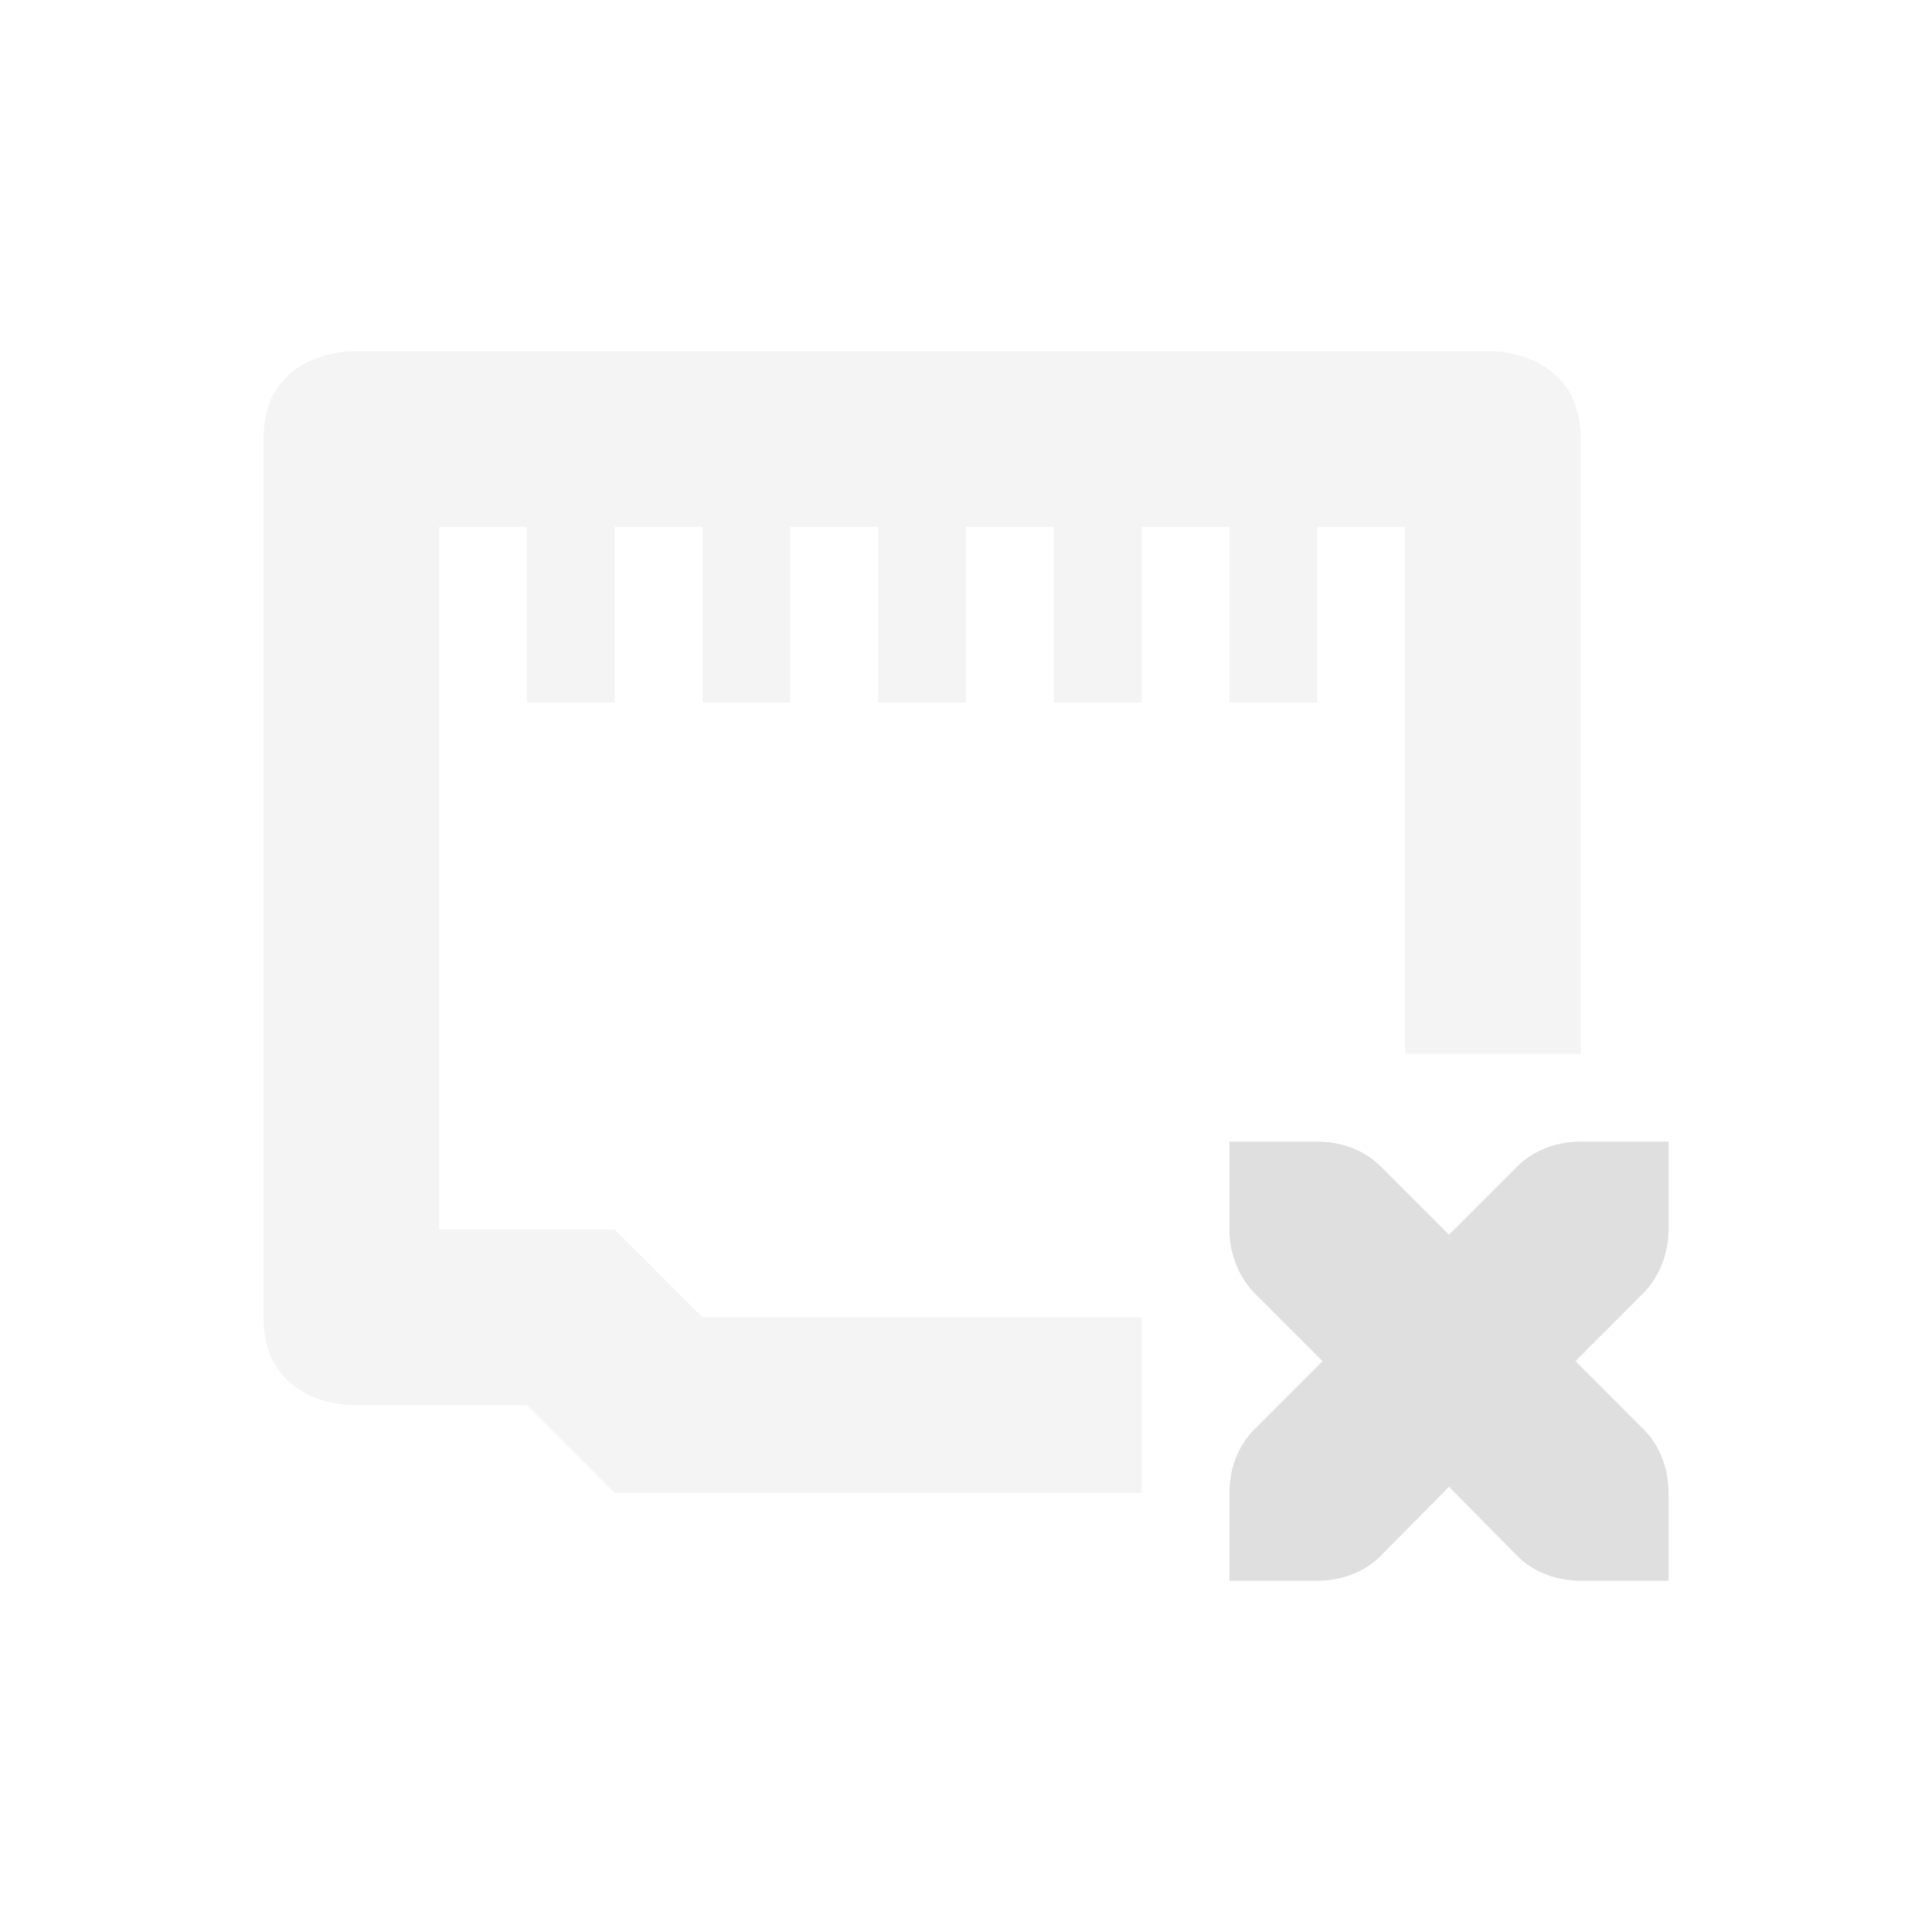
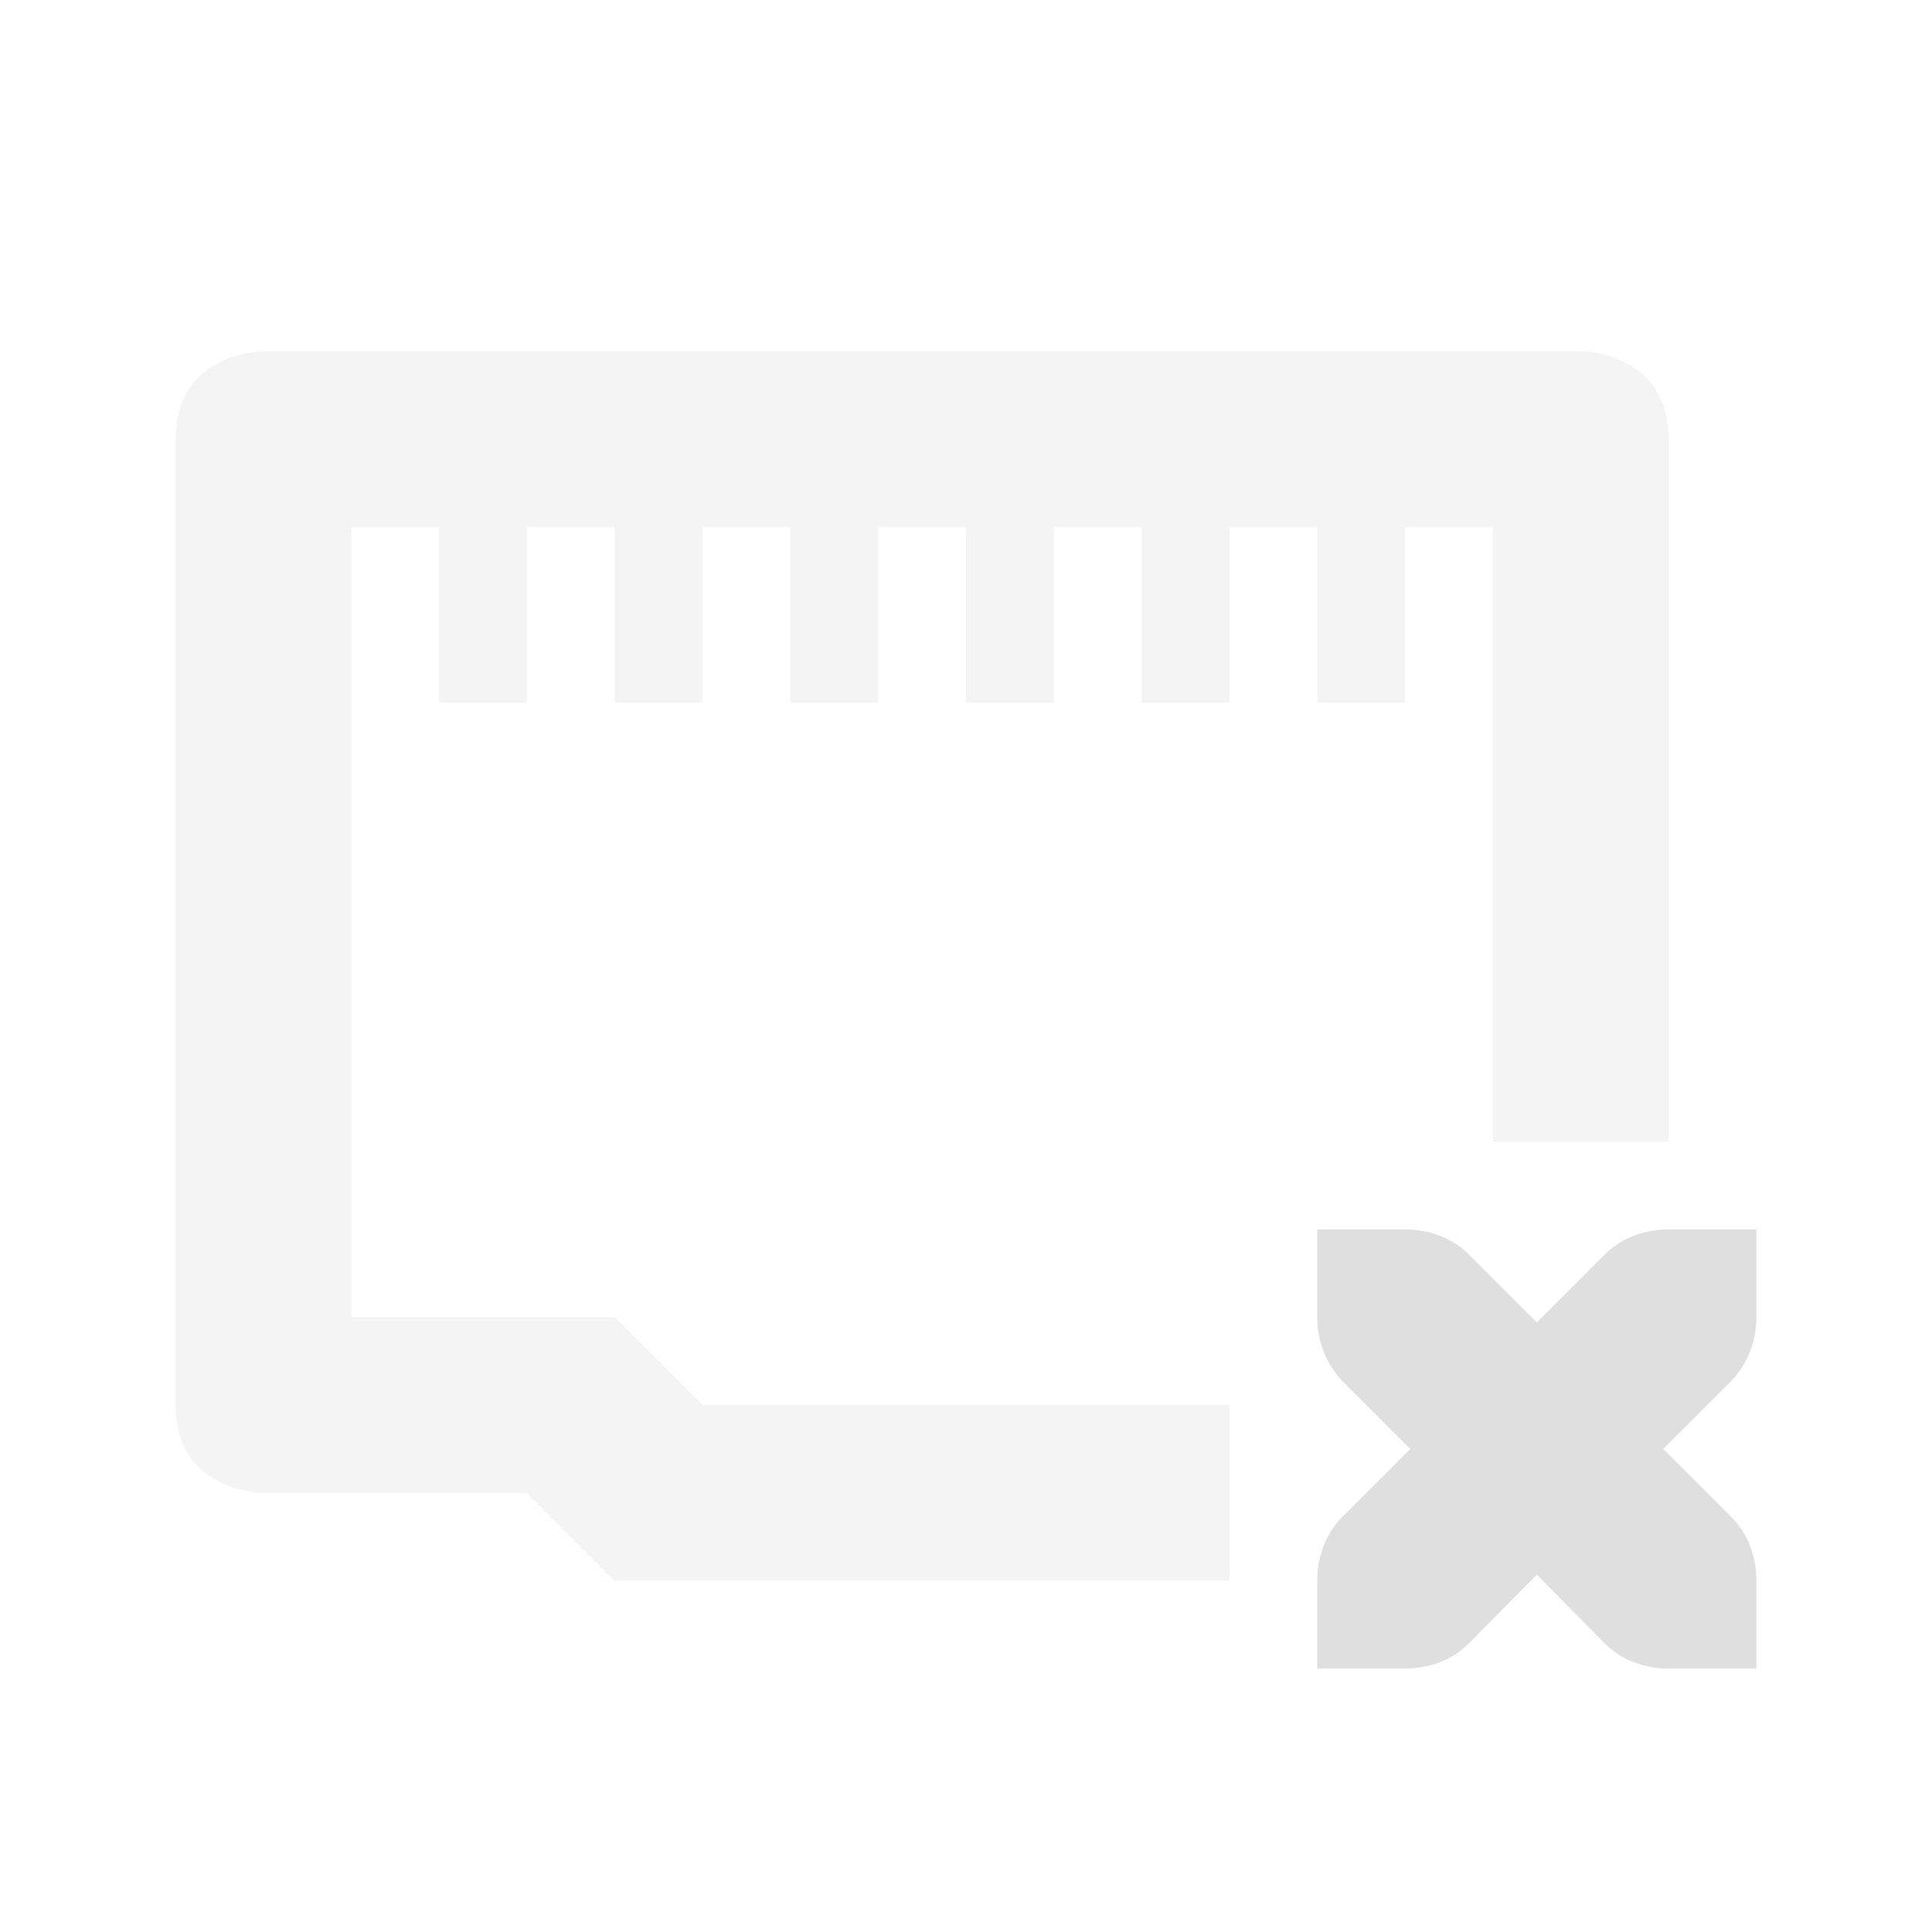
<svg xmlns="http://www.w3.org/2000/svg" width="22" height="22" version="1.1">
  <defs>
-     <style id="current-color-scheme" type="text/css">
-    .ColorScheme-Text { color:#dfdfdf; } .ColorScheme-Highlight { color:#4285f4; } .ColorScheme-NeutralText { color:#ff9800; } .ColorScheme-PositiveText { color:#4caf50; } .ColorScheme-NegativeText { color:#f44336; }
-   </style>
+     <style id="current-color-scheme" type="text/css">.ColorScheme-Text { color:#dfdfdf; } .ColorScheme-Highlight { color:#4285f4; } .ColorScheme-NeutralText { color:#ff9800; } .ColorScheme-PositiveText { color:#4caf50; } .ColorScheme-NegativeText { color:#f44336; }</style>
  </defs>
-   <path style="opacity:0.35;fill:currentColor" class="ColorScheme-Text" d="m 4,4 c 0,0 -1,0 -1,1 V 15 c 0,1 1,1 1,1 h 2 l 1,1 h 6 V 15 H 8 L 7,14 H 5 V 6 H 6 V 8 H 7 V 6 H 8 V 8 H 9 V 6 h 1 v 2 h 1 V 6 h 1 v 2 h 1 V 6 h 1 v 2 h 1 V 6 h 1 V 12 h 2 V 5 C 18,4 17,4 17,4 Z" />
-   <path style="fill:currentColor" class="ColorScheme-Text" d="m 14,13 v 1 c 0,0.27 0.1,0.53 0.28,0.72 l 0.78,0.78 -0.78,0.78 C 14.1,16.46 14,16.72 14,17 v 1 h 1 c 0.28,0 0.54,-0.1 0.72,-0.28 l 0.78,-0.79 0.78,0.79 C 17.46,17.9 17.72,18 18,18 h 1 v -1 c 0,-0.28 -0.1,-0.54 -0.28,-0.72 L 17.94,15.5 18.72,14.72 C 18.9,14.53 19,14.27 19,14 v -1 h -1 c -0.28,0 -0.54,0.1 -0.72,0.28 L 16.5,14.06 15.72,13.28 C 15.54,13.1 15.28,13 15,13 Z" />
+   <path class="ColorScheme-Text" d="m3 4s-1 0-1 1v11c0 1 1 1 1 1h3l1 1h7v-2h-6l-1-1h-3v-9h1v2h1v-2h1v2h1v-2h1v2h1v-2h1v2h1v-2h1v2h1v-2h1v2h1v-2h1v7h2v-8c0-1-1-1-1-1z" style="fill:currentColor;opacity:.35" />
+   <path class="ColorScheme-Text" d="m15 14v1c0 0.27 0.1 0.53 0.28 0.72l0.78 0.78-0.78 0.78c-0.18 0.18-0.28 0.44-0.28 0.72v1h1c0.28 0 0.54-0.1 0.72-0.28l0.78-0.79 0.78 0.79c0.18 0.18 0.44 0.28 0.72 0.28h1v-1c0-0.28-0.1-0.54-0.28-0.72l-0.78-0.78 0.78-0.78c0.18-0.19 0.28-0.45 0.28-0.72v-1h-1c-0.28 0-0.54 0.1-0.72 0.28l-0.78 0.78-0.78-0.78c-0.18-0.18-0.44-0.28-0.72-0.28z" style="fill:currentColor" />
</svg>
